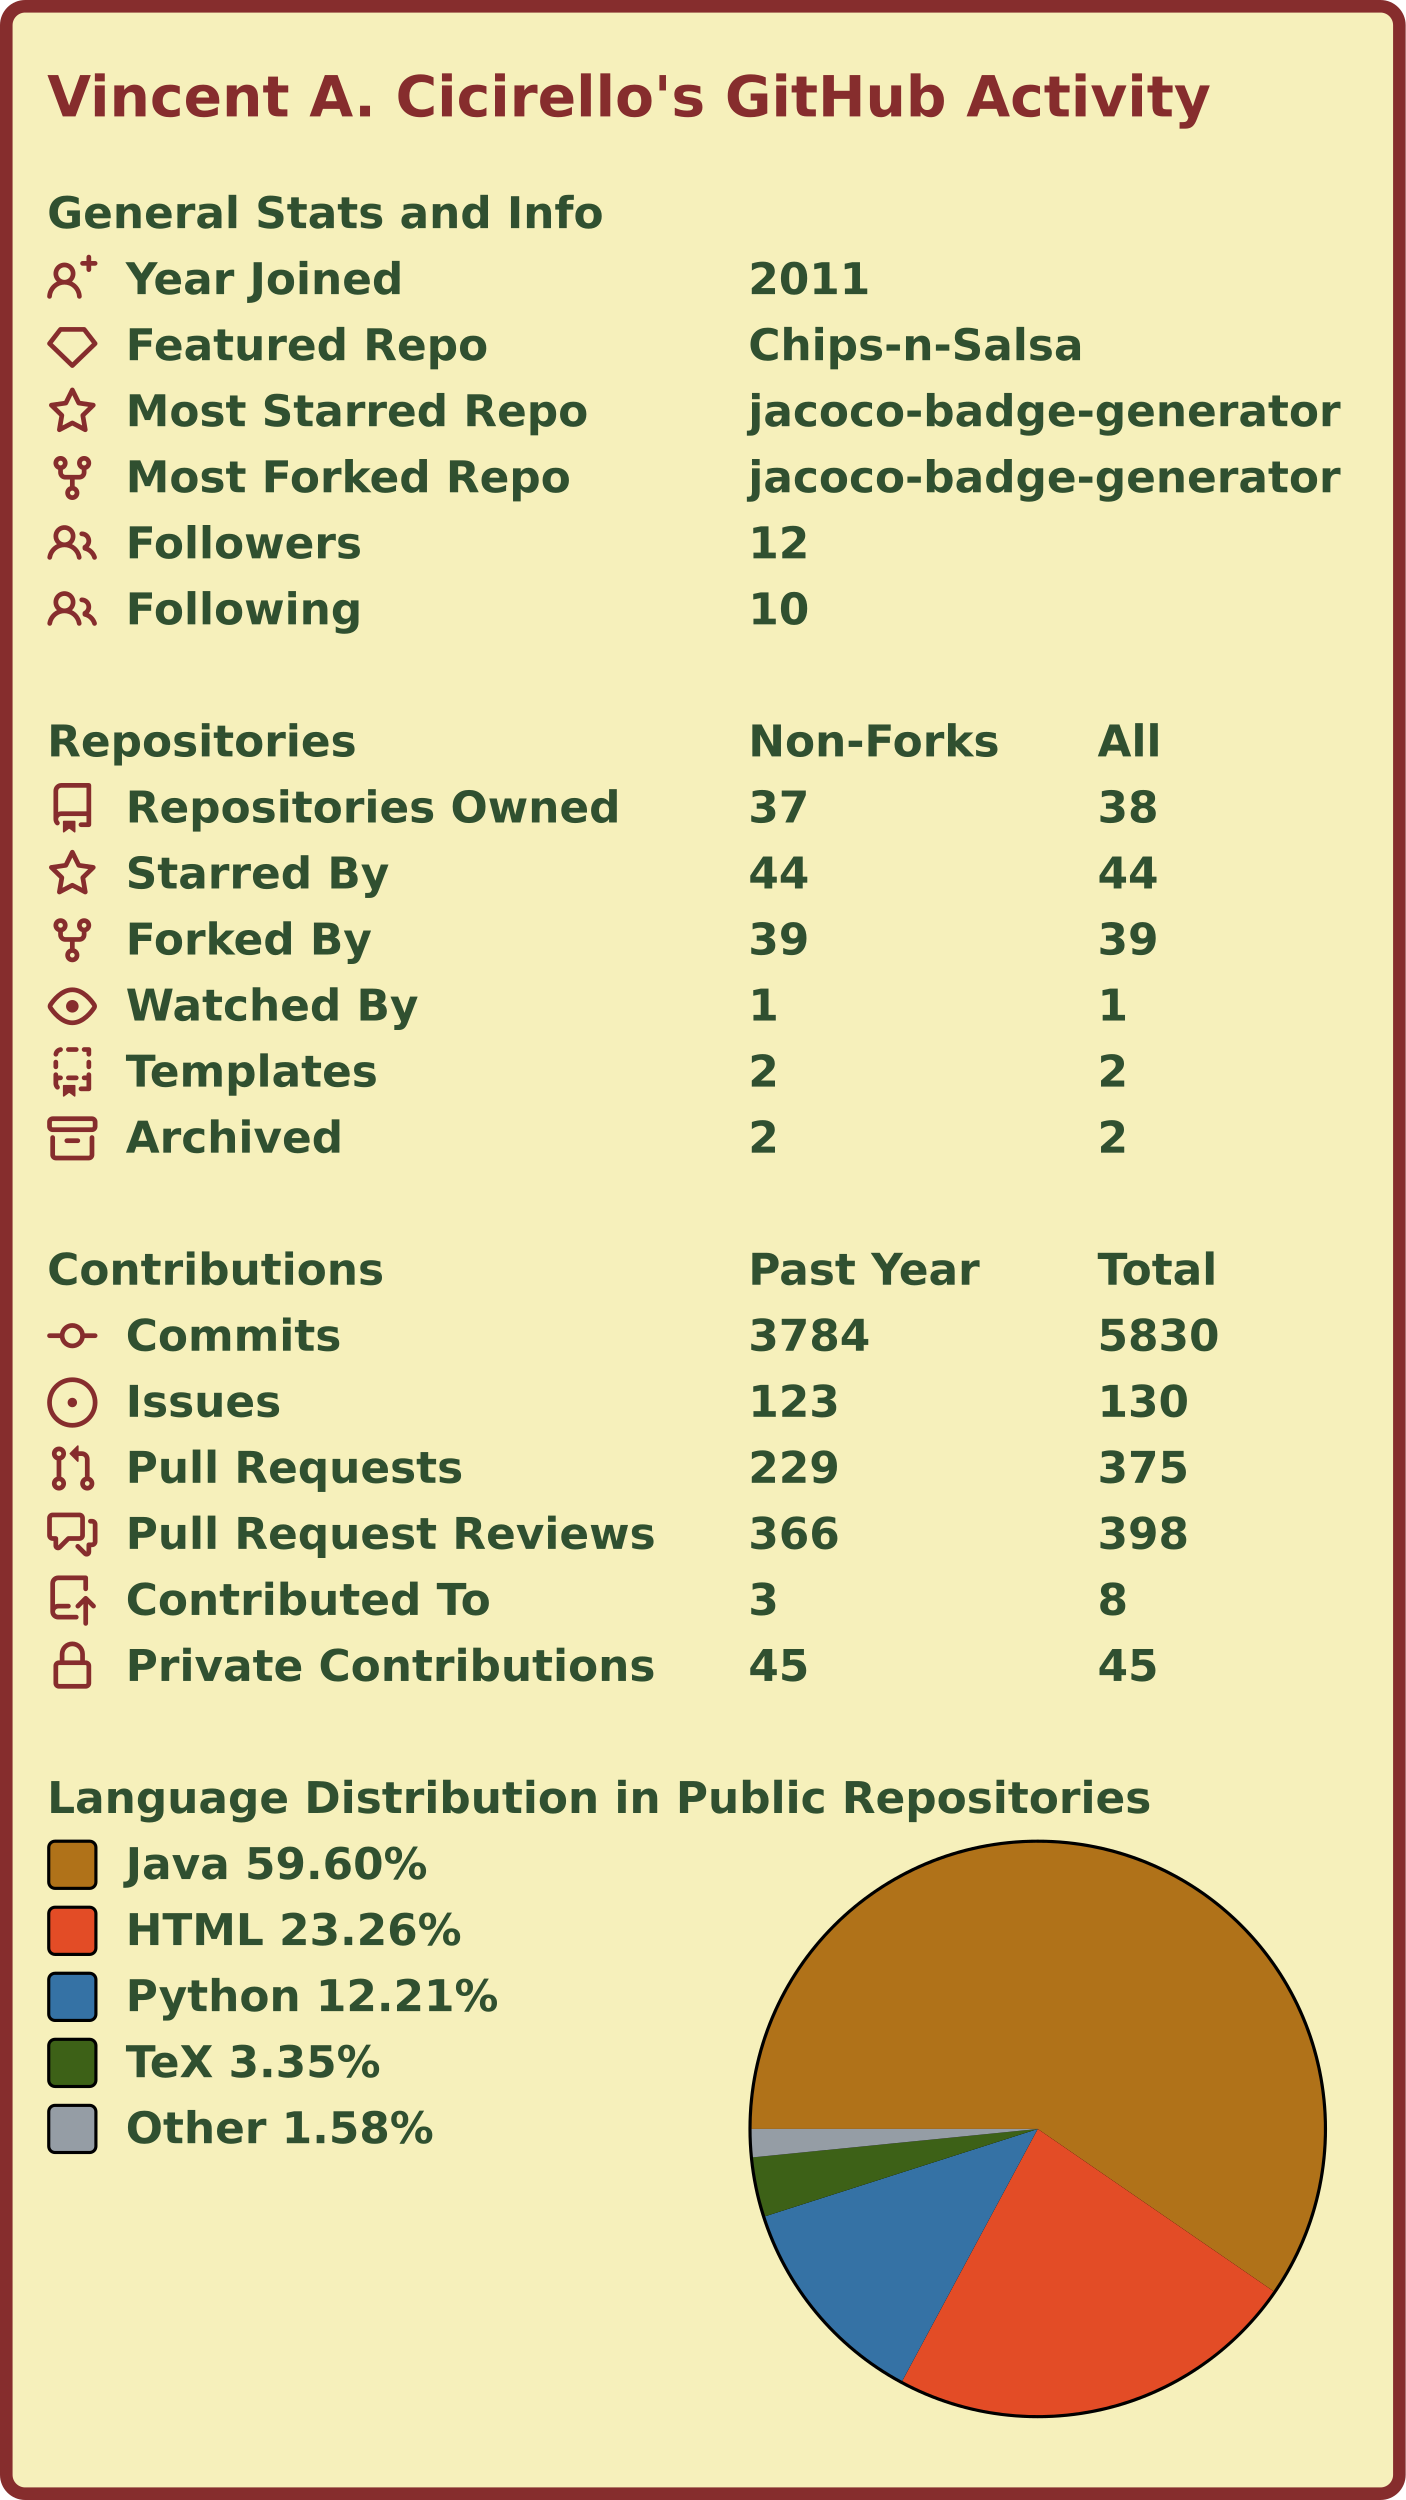
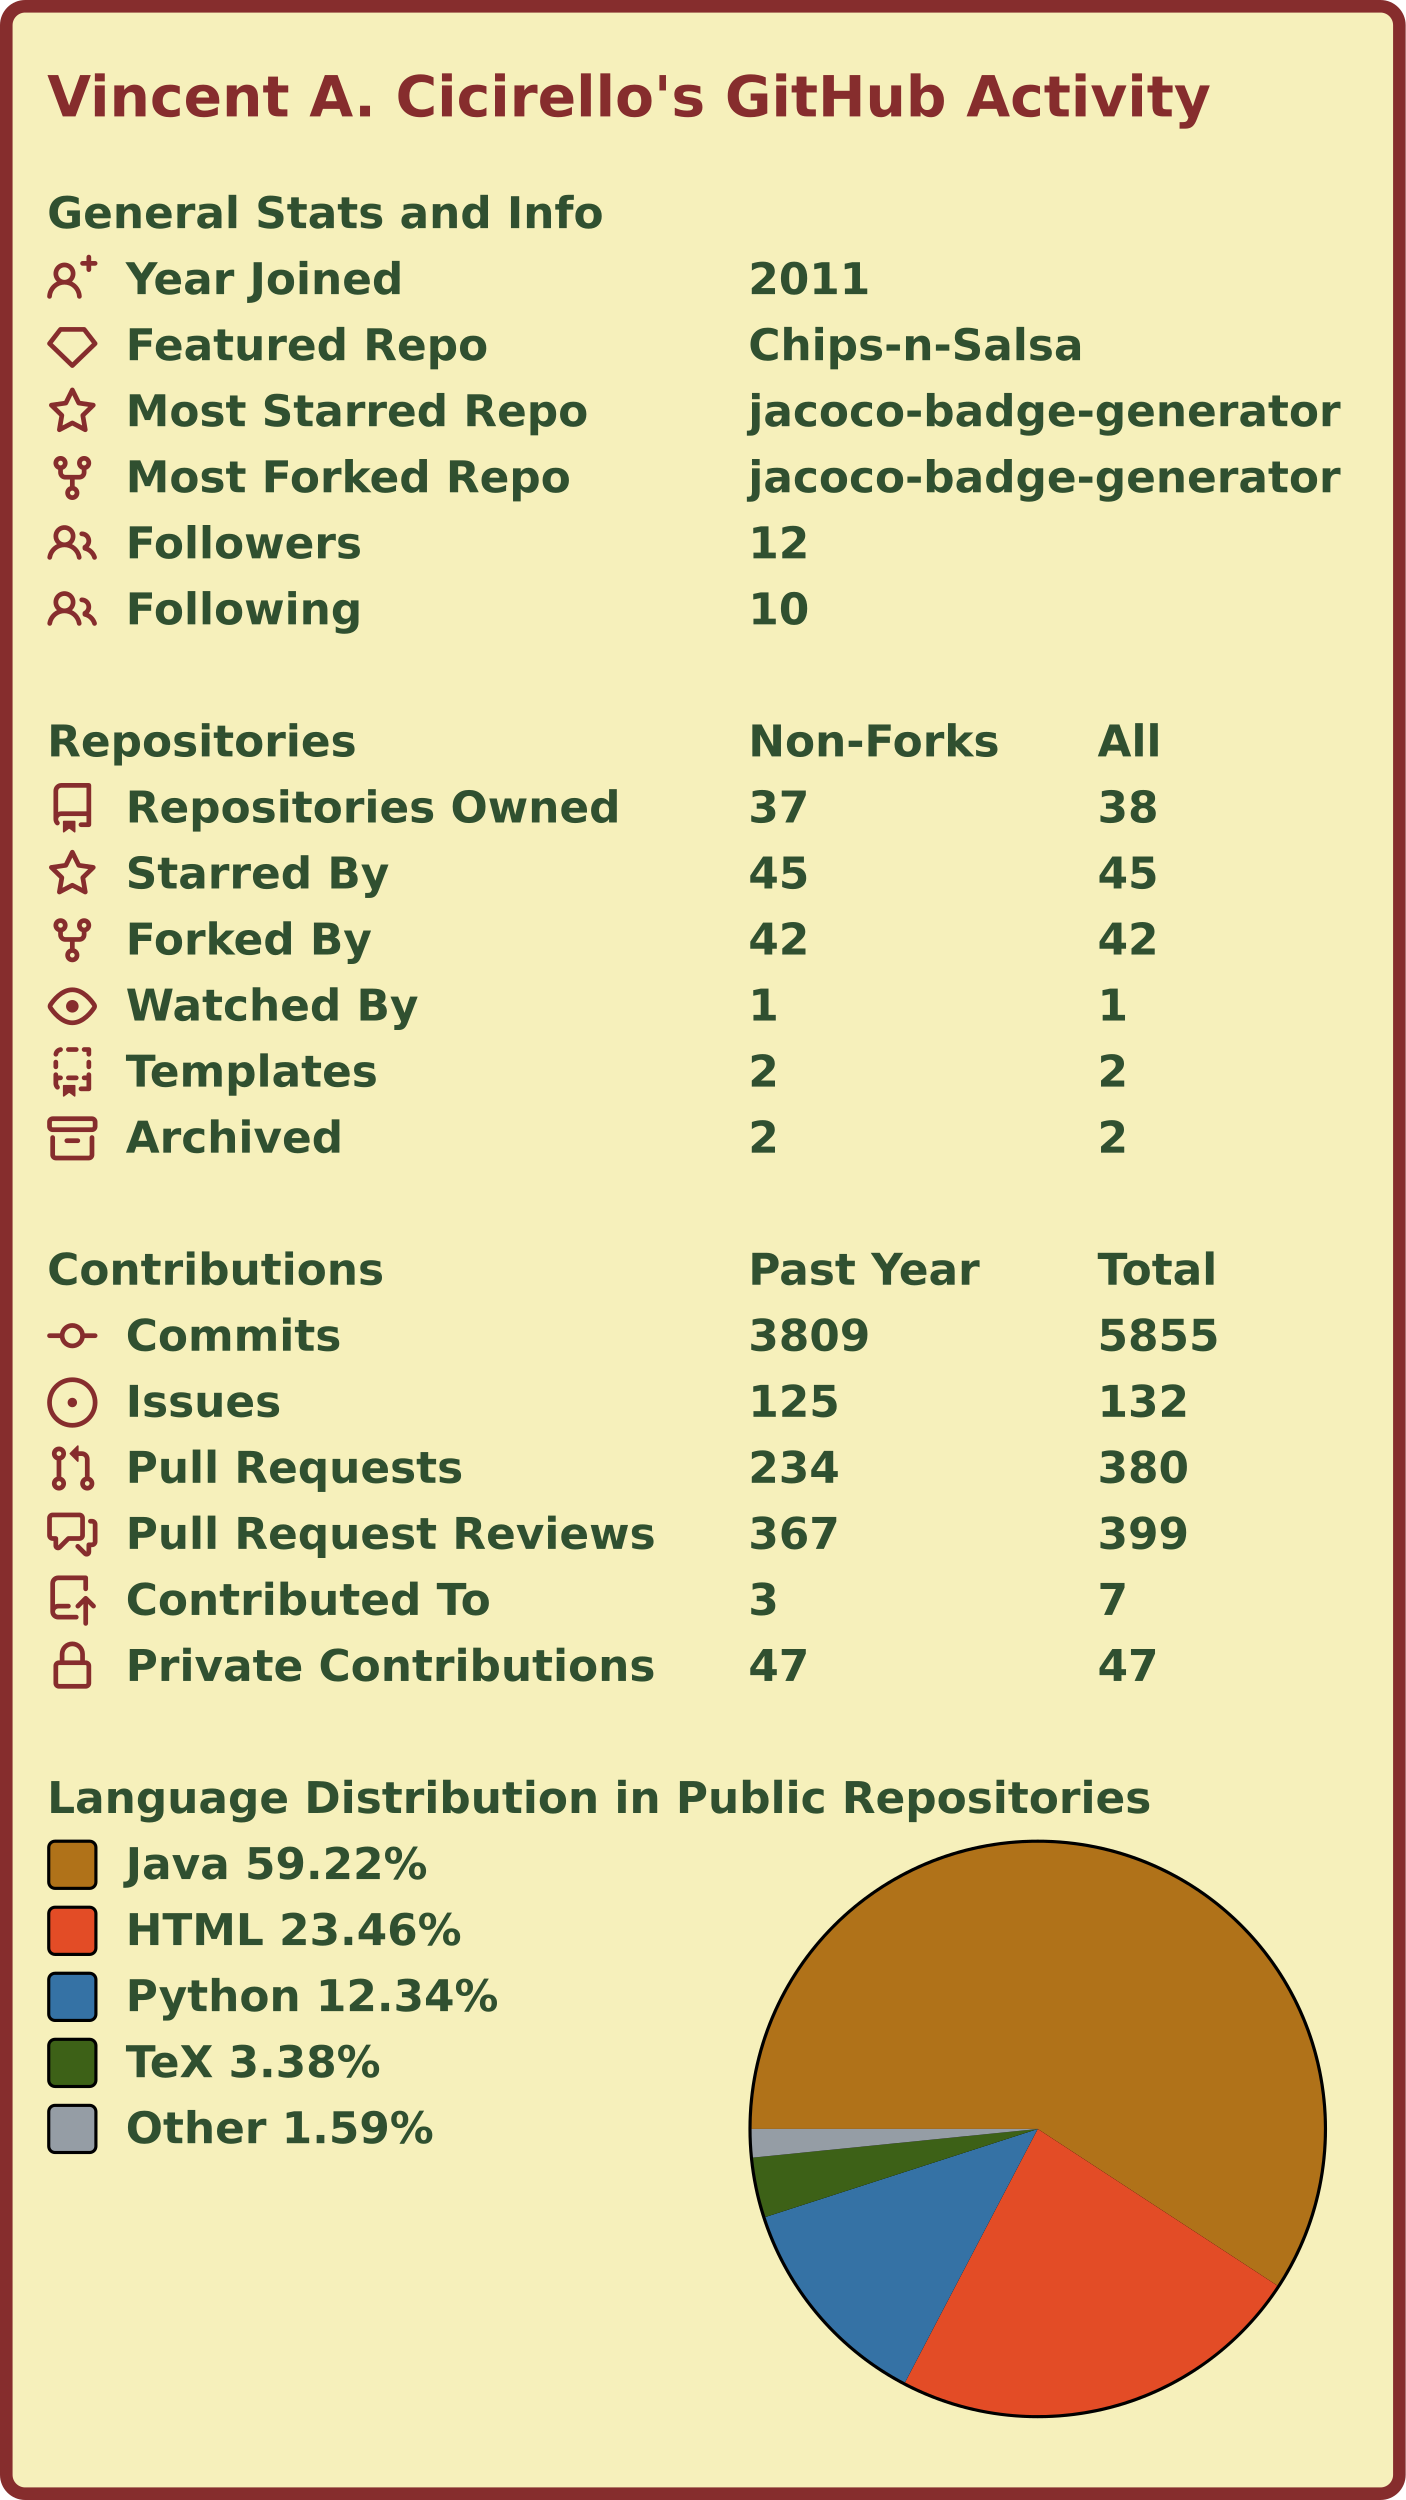
<svg xmlns="http://www.w3.org/2000/svg" width="447" height="795" viewBox="0 0 447 795">
  <rect x="2" y="2" stroke-width="4" rx="6" width="443" height="791" stroke="#862d2d" fill="#f6f0bb" />
  <g font-weight="600" font-size="110pt" font-family="Verdana,Geneva,DejaVu Sans,sans-serif" text-rendering="geometricPrecision">
    <text x="122" y="301" lengthAdjust="spacingAndGlyphs" textLength="2985" transform="scale(0.123)" fill="#862d2d">Vincent A. Cicirello's GitHub Activity</text>
    <g transform="translate(0, 60)" fill="#305030">
      <g transform="translate(15, 0)">
        <g transform="scale(0.095)">
          <text x="0" y="132" textLength="1851" lengthAdjust="spacingAndGlyphs">General Stats and Info</text>
        </g>
      </g>
      <g transform="translate(15, 21)">
        <path fill="#862d2d" fill-rule="evenodd" d="M13.25 0a.75.75 0 01.75.75V2h1.25a.75.75 0 010 1.5H14v1.25a.75.75 0 01-1.5 0V3.5h-1.25a.75.75 0 010-1.5h1.25V.75a.75.75 0 01.75-.75zM5.5 4a2 2 0 100 4 2 2 0 000-4zm2.4 4.548a3.5 3.5 0 10-4.799 0 5.527 5.527 0 00-3.1 4.66.75.75 0 101.498.085A4.01 4.01 0 015.5 9.5a4.01 4.01 0 014.001 3.793.75.75 0 101.498-.086 5.527 5.527 0 00-3.1-4.659z" />
        <g transform="scale(0.095)">
          <text lengthAdjust="spacingAndGlyphs" textLength="932" x="263" y="132">Year Joined</text>
          <text lengthAdjust="spacingAndGlyphs" textLength="420" x="2347" y="132">2011</text>
        </g>
      </g>
      <g transform="translate(15, 42)">
        <path fill="#862d2d" fill-rule="evenodd" d="M3.637 2.291A.75.75 0 014.23 2h7.54a.75.75 0 01.593.291l3.48 4.5a.75.75 0 01-.072.999l-7.25 7a.75.75 0 01-1.042 0l-7.25-7a.75.75 0 01-.072-.999l3.48-4.5zM4.598 3.5L1.754 7.177 8 13.207l6.246-6.03L11.402 3.5H4.598z" />
        <g transform="scale(0.095)">
          <text lengthAdjust="spacingAndGlyphs" textLength="1215" x="263" y="132">Featured Repo</text>
          <text lengthAdjust="spacingAndGlyphs" textLength="1120" x="2347" y="132">Chips-n-Salsa</text>
        </g>
      </g>
      <g transform="translate(15, 63)">
        <path fill="#862d2d" fill-rule="evenodd" d="M8 .25a.75.75 0 01.673.418l1.882 3.815 4.21.612a.75.75 0 01.416 1.279l-3.046 2.97.719 4.192a.75.75 0 01-1.088.791L8 12.347l-3.766 1.98a.75.75 0 01-1.088-.79l.72-4.194L.818 6.374a.75.75 0 01.416-1.28l4.21-.611L7.327.668A.75.75 0 018 .25zm0 2.445L6.615 5.5a.75.75 0 01-.564.41l-3.097.45 2.24 2.184a.75.75 0 01.216.664l-.528 3.084 2.769-1.456a.75.75 0 01.698 0l2.77 1.456-.53-3.084a.75.75 0 01.216-.664l2.24-2.183-3.096-.45a.75.75 0 01-.564-.41L8 2.694v.001z" />
        <g transform="scale(0.095)">
          <text lengthAdjust="spacingAndGlyphs" textLength="1532" x="263" y="132">Most Starred Repo</text>
          <text lengthAdjust="spacingAndGlyphs" textLength="1986" x="2347" y="132">jacoco-badge-generator</text>
        </g>
      </g>
      <g transform="translate(15, 84)">
        <path fill="#862d2d" fill-rule="evenodd" d="M5 3.25a.75.75 0 11-1.5 0 .75.75 0 011.5 0zm0 2.122a2.25 2.25 0 10-1.5 0v.878A2.25 2.25 0 005.75 8.5h1.5v2.128a2.251 2.251 0 101.5 0V8.5h1.5a2.25 2.25 0 002.25-2.25v-.878a2.25 2.25 0 10-1.5 0v.878a.75.75 0 01-.75.75h-4.5A.75.75 0 015 6.25v-.878zm3.75 7.378a.75.75 0 11-1.5 0 .75.75 0 011.5 0zm3-8.75a.75.75 0 100-1.5.75.75 0 000 1.5z" />
        <g transform="scale(0.095)">
          <text lengthAdjust="spacingAndGlyphs" textLength="1485" x="263" y="132">Most Forked Repo</text>
          <text lengthAdjust="spacingAndGlyphs" textLength="1986" x="2347" y="132">jacoco-badge-generator</text>
        </g>
      </g>
      <g transform="translate(15, 105)">
        <path fill="#862d2d" fill-rule="evenodd" d="M5.5 3.5a2 2 0 100 4 2 2 0 000-4zM2 5.5a3.5 3.5 0 115.898 2.549 5.507 5.507 0 013.034 4.084.75.75 0 11-1.482.235 4.001 4.001 0 00-7.9 0 .75.75 0 01-1.482-.236A5.507 5.507 0 013.102 8.05 3.49 3.49 0 012 5.5zM11 4a.75.75 0 100 1.5 1.5 1.5 0 01.666 2.844.75.75 0 00-.416.672v.352a.75.75 0 00.574.73c1.2.289 2.162 1.2 2.522 2.372a.75.75 0 101.434-.44 5.01 5.01 0 00-2.56-3.012A3 3 0 0011 4z" />
        <g transform="scale(0.095)">
          <text lengthAdjust="spacingAndGlyphs" textLength="778" x="263" y="132">Followers</text>
          <text lengthAdjust="spacingAndGlyphs" textLength="210" x="2347" y="132">12</text>
        </g>
      </g>
      <g transform="translate(15, 126)">
        <path fill="#862d2d" fill-rule="evenodd" d="M5.5 3.5a2 2 0 100 4 2 2 0 000-4zM2 5.5a3.5 3.5 0 115.898 2.549 5.507 5.507 0 013.034 4.084.75.75 0 11-1.482.235 4.001 4.001 0 00-7.9 0 .75.75 0 01-1.482-.236A5.507 5.507 0 013.102 8.05 3.49 3.49 0 012 5.5zM11 4a.75.75 0 100 1.5 1.5 1.5 0 01.666 2.844.75.75 0 00-.416.672v.352a.75.75 0 00.574.73c1.2.289 2.162 1.2 2.522 2.372a.75.75 0 101.434-.44 5.01 5.01 0 00-2.56-3.012A3 3 0 0011 4z" />
        <g transform="scale(0.095)">
          <text lengthAdjust="spacingAndGlyphs" textLength="780" x="263" y="132">Following</text>
          <text lengthAdjust="spacingAndGlyphs" textLength="210" x="2347" y="132">10</text>
        </g>
      </g>
    </g>
    <g transform="translate(0, 228)" fill="#305030">
      <g transform="translate(15, 0)">
        <g transform="scale(0.095)">
          <text x="0" y="132" textLength="1020" lengthAdjust="spacingAndGlyphs">Repositories</text>
          <text x="2347" y="132" textLength="832" lengthAdjust="spacingAndGlyphs">Non-Forks</text>
          <text x="3516" y="132" textLength="206" lengthAdjust="spacingAndGlyphs">All</text>
        </g>
      </g>
      <g transform="translate(15, 21)">
        <path fill="#862d2d" fill-rule="evenodd" d="M2 2.5A2.5 2.5 0 014.5 0h8.75a.75.75 0 01.75.75v12.5a.75.75 0 01-.75.75h-2.5a.75.75 0 110-1.5h1.75v-2h-8a1 1 0 00-.714 1.7.75.75 0 01-1.072 1.05A2.495 2.495 0 012 11.5v-9zm10.5-1V9h-8c-.356 0-.694.074-1 .208V2.5a1 1 0 011-1h8zM5 12.25v3.25a.25.25 0 00.4.2l1.45-1.087a.25.25 0 01.3 0L8.6 15.7a.25.25 0 00.4-.2v-3.25a.25.25 0 00-.25-.25h-3.5a.25.25 0 00-.25.25z" />
        <g transform="scale(0.095)">
          <text lengthAdjust="spacingAndGlyphs" textLength="1650" x="263" y="132">Repositories Owned</text>
          <text lengthAdjust="spacingAndGlyphs" textLength="210" x="2347" y="132">37</text>
          <text lengthAdjust="spacingAndGlyphs" textLength="210" x="3516" y="132">38</text>
        </g>
      </g>
      <g transform="translate(15, 42)">
        <path fill="#862d2d" fill-rule="evenodd" d="M8 .25a.75.75 0 01.673.418l1.882 3.815 4.21.612a.75.75 0 01.416 1.279l-3.046 2.97.719 4.192a.75.75 0 01-1.088.791L8 12.347l-3.766 1.98a.75.75 0 01-1.088-.79l.72-4.194L.818 6.374a.75.75 0 01.416-1.28l4.21-.611L7.327.668A.75.75 0 018 .25zm0 2.445L6.615 5.5a.75.75 0 01-.564.41l-3.097.45 2.24 2.184a.75.75 0 01.216.664l-.528 3.084 2.769-1.456a.75.75 0 01.698 0l2.77 1.456-.53-3.084a.75.75 0 01.216-.664l2.24-2.183-3.096-.45a.75.75 0 01-.564-.41L8 2.694v.001z" />
        <g transform="scale(0.095)">
          <text lengthAdjust="spacingAndGlyphs" textLength="874" x="263" y="132">Starred By</text>
-           <text lengthAdjust="spacingAndGlyphs" textLength="210" x="2347" y="132">44</text>
-           <text lengthAdjust="spacingAndGlyphs" textLength="210" x="3516" y="132">44</text>
+           <text lengthAdjust="spacingAndGlyphs" textLength="210" x="2347" y="132">45</text>
+           <text lengthAdjust="spacingAndGlyphs" textLength="210" x="3516" y="132">45</text>
        </g>
      </g>
      <g transform="translate(15, 63)">
        <path fill="#862d2d" fill-rule="evenodd" d="M5 3.25a.75.75 0 11-1.5 0 .75.75 0 011.5 0zm0 2.122a2.25 2.25 0 10-1.5 0v.878A2.25 2.25 0 005.75 8.5h1.5v2.128a2.251 2.251 0 101.5 0V8.5h1.5a2.25 2.25 0 002.25-2.25v-.878a2.25 2.25 0 10-1.5 0v.878a.75.75 0 01-.75.75h-4.5A.75.75 0 015 6.25v-.878zm3.75 7.378a.75.75 0 11-1.5 0 .75.75 0 011.5 0zm3-8.75a.75.75 0 100-1.5.75.75 0 000 1.5z" />
        <g transform="scale(0.095)">
          <text lengthAdjust="spacingAndGlyphs" textLength="828" x="263" y="132">Forked By</text>
-           <text lengthAdjust="spacingAndGlyphs" textLength="210" x="2347" y="132">39</text>
-           <text lengthAdjust="spacingAndGlyphs" textLength="210" x="3516" y="132">39</text>
+           <text lengthAdjust="spacingAndGlyphs" textLength="210" x="2347" y="132">42</text>
+           <text lengthAdjust="spacingAndGlyphs" textLength="210" x="3516" y="132">42</text>
        </g>
      </g>
      <g transform="translate(15, 84)">
        <path fill="#862d2d" fill-rule="evenodd" d="M1.679 7.932c.412-.621 1.242-1.75 2.366-2.717C5.175 4.242 6.527 3.5 8 3.5c1.473 0 2.824.742 3.955 1.715 1.124.967 1.954 2.096 2.366 2.717a.119.119 0 010 .136c-.412.621-1.242 1.75-2.366 2.717C10.825 11.758 9.473 12.5 8 12.5c-1.473 0-2.824-.742-3.955-1.715C2.92 9.818 2.09 8.69 1.679 8.068a.119.119 0 010-.136zM8 2c-1.981 0-3.67.992-4.933 2.078C1.797 5.169.88 6.423.43 7.1a1.619 1.619 0 000 1.798c.45.678 1.367 1.932 2.637 3.024C4.329 13.008 6.019 14 8 14c1.981 0 3.67-.992 4.933-2.078 1.27-1.091 2.187-2.345 2.637-3.023a1.619 1.619 0 000-1.798c-.45-.678-1.367-1.932-2.637-3.023C11.671 2.992 9.981 2 8 2zm0 8a2 2 0 100-4 2 2 0 000 4z" />
        <g transform="scale(0.095)">
          <text lengthAdjust="spacingAndGlyphs" textLength="993" x="263" y="132">Watched By</text>
          <text lengthAdjust="spacingAndGlyphs" textLength="105" x="2347" y="132">1</text>
          <text lengthAdjust="spacingAndGlyphs" textLength="105" x="3516" y="132">1</text>
        </g>
      </g>
      <g transform="translate(15, 105)">
        <path fill="#862d2d" fill-rule="evenodd" d="M6 .75A.75.75 0 016.75 0h2.5a.75.75 0 010 1.5h-2.5A.75.75 0 016 .75zm5 0a.75.75 0 01.75-.75h1.5a.75.75 0 01.75.75v1.5a.75.75 0 01-1.5 0V1.5h-.75A.75.75 0 0111 .75zM4.992.662a.75.75 0 01-.636.848c-.436.063-.783.41-.846.846a.75.75 0 01-1.485-.212A2.501 2.501 0 014.144.025a.75.75 0 01.848.637zM2.75 4a.75.75 0 01.75.75v1.5a.75.75 0 01-1.5 0v-1.5A.75.75 0 012.75 4zm10.5 0a.75.75 0 01.75.75v1.5a.75.75 0 01-1.5 0v-1.5a.75.75 0 01.75-.75zM2.75 8a.75.75 0 01.75.75v.268A1.72 1.72 0 013.75 9h.5a.75.75 0 010 1.5h-.5a.25.25 0 00-.25.25v.75c0 .28.114.532.3.714a.75.75 0 01-1.05 1.072A2.495 2.495 0 012 11.5V8.75A.75.75 0 012.75 8zm10.5 0a.75.75 0 01.75.75v4.5a.75.75 0 01-.75.75h-2.5a.75.75 0 010-1.5h1.75v-2h-.75a.75.75 0 010-1.5h.75v-.25a.75.75 0 01.75-.75zM6 9.75A.75.75 0 016.75 9h2.5a.75.75 0 010 1.5h-2.5A.75.75 0 016 9.75zm-1 2.5v3.25a.25.25 0 00.4.2l1.45-1.087a.25.25 0 01.3 0L8.6 15.7a.25.25 0 00.4-.2v-3.25a.25.25 0 00-.25-.25h-3.5a.25.25 0 00-.25.25z" />
        <g transform="scale(0.095)">
          <text lengthAdjust="spacingAndGlyphs" textLength="868" x="263" y="132">Templates</text>
          <text lengthAdjust="spacingAndGlyphs" textLength="105" x="2347" y="132">2</text>
          <text lengthAdjust="spacingAndGlyphs" textLength="105" x="3516" y="132">2</text>
        </g>
      </g>
      <g transform="translate(15, 126)">
        <path fill="#862d2d" fill-rule="evenodd" d="M1.75 2.5a.25.25 0 00-.25.25v1.5c0 .138.112.25.25.25h12.5a.25.25 0 00.25-.25v-1.5a.25.25 0 00-.25-.25H1.75zM0 2.75C0 1.784.784 1 1.75 1h12.5c.966 0 1.75.784 1.75 1.75v1.5A1.75 1.75 0 0114.25 6H1.75A1.75 1.75 0 010 4.25v-1.5zM1.75 7a.75.75 0 01.75.75v5.5c0 .138.112.25.25.25h10.5a.25.25 0 00.25-.25v-5.5a.75.75 0 111.5 0v5.5A1.75 1.75 0 0113.25 15H2.75A1.75 1.75 0 011 13.25v-5.5A.75.75 0 011.75 7zm4.5 1a.75.75 0 000 1.5h3.5a.75.75 0 100-1.5h-3.5z" />
        <g transform="scale(0.095)">
          <text lengthAdjust="spacingAndGlyphs" textLength="726" x="263" y="132">Archived</text>
          <text lengthAdjust="spacingAndGlyphs" textLength="105" x="2347" y="132">2</text>
          <text lengthAdjust="spacingAndGlyphs" textLength="105" x="3516" y="132">2</text>
        </g>
      </g>
    </g>
    <g transform="translate(0, 396)" fill="#305030">
      <g transform="translate(15, 0)">
        <g transform="scale(0.095)">
          <text x="0" y="132" textLength="1112" lengthAdjust="spacingAndGlyphs">Contributions</text>
          <text x="2347" y="132" textLength="774" lengthAdjust="spacingAndGlyphs">Past Year</text>
          <text x="3516" y="132" textLength="414" lengthAdjust="spacingAndGlyphs">Total</text>
        </g>
      </g>
      <g transform="translate(15, 21)">
        <path fill="#862d2d" fill-rule="evenodd" d="M10.5 7.75a2.5 2.5 0 11-5 0 2.5 2.5 0 015 0zm1.43.75a4.002 4.002 0 01-7.86 0H.75a.75.75 0 110-1.5h3.32a4.001 4.001 0 017.86 0h3.32a.75.75 0 110 1.5h-3.32z" />
        <g transform="scale(0.095)">
          <text lengthAdjust="spacingAndGlyphs" textLength="734" x="263" y="132">Commits</text>
-           <text lengthAdjust="spacingAndGlyphs" textLength="420" x="2347" y="132">3784</text>
-           <text lengthAdjust="spacingAndGlyphs" textLength="420" x="3516" y="132">5830</text>
+           <text lengthAdjust="spacingAndGlyphs" textLength="420" x="2347" y="132">3809</text>
+           <text lengthAdjust="spacingAndGlyphs" textLength="420" x="3516" y="132">5855</text>
        </g>
      </g>
      <g transform="translate(15, 42)">
        <path fill="#862d2d" d="M8 9.5a1.5 1.5 0 100-3 1.5 1.5 0 000 3z" />
        <path fill="#862d2d" fill-rule="evenodd" d="M8 0a8 8 0 100 16A8 8 0 008 0zM1.5 8a6.5 6.5 0 1113 0 6.5 6.5 0 01-13 0z" />
        <g transform="scale(0.095)">
          <text lengthAdjust="spacingAndGlyphs" textLength="512" x="263" y="132">Issues</text>
-           <text lengthAdjust="spacingAndGlyphs" textLength="315" x="2347" y="132">123</text>
-           <text lengthAdjust="spacingAndGlyphs" textLength="315" x="3516" y="132">130</text>
+           <text lengthAdjust="spacingAndGlyphs" textLength="315" x="2347" y="132">125</text>
+           <text lengthAdjust="spacingAndGlyphs" textLength="315" x="3516" y="132">132</text>
        </g>
      </g>
      <g transform="translate(15, 63)">
        <path fill="#862d2d" fill-rule="evenodd" d="M7.177 3.073L9.573.677A.25.25 0 0110 .854v4.792a.25.25 0 01-.427.177L7.177 3.427a.25.25 0 010-.354zM3.75 2.5a.75.75 0 100 1.5.75.75 0 000-1.5zm-2.25.75a2.25 2.25 0 113 2.122v5.256a2.251 2.251 0 11-1.5 0V5.372A2.25 2.25 0 011.5 3.25zM11 2.5h-1V4h1a1 1 0 011 1v5.628a2.251 2.251 0 101.5 0V5A2.5 2.5 0 0011 2.5zm1 10.25a.75.75 0 111.5 0 .75.75 0 01-1.5 0zM3.75 12a.75.75 0 100 1.5.75.75 0 000-1.5z" />
        <g transform="scale(0.095)">
          <text lengthAdjust="spacingAndGlyphs" textLength="1113" x="263" y="132">Pull Requests</text>
-           <text lengthAdjust="spacingAndGlyphs" textLength="315" x="2347" y="132">229</text>
-           <text lengthAdjust="spacingAndGlyphs" textLength="315" x="3516" y="132">375</text>
+           <text lengthAdjust="spacingAndGlyphs" textLength="315" x="2347" y="132">234</text>
+           <text lengthAdjust="spacingAndGlyphs" textLength="315" x="3516" y="132">380</text>
        </g>
      </g>
      <g transform="translate(15, 84)">
        <path fill="#862d2d" fill-rule="evenodd" d="M1.5 2.75a.25.25 0 01.25-.25h8.5a.25.25 0 01.25.25v5.5a.25.25 0 01-.25.25h-3.5a.75.75 0 00-.53.22L3.5 11.44V9.25a.75.75 0 00-.75-.75h-1a.25.25 0 01-.25-.25v-5.5zM1.75 1A1.75 1.75 0 000 2.75v5.5C0 9.216.784 10 1.75 10H2v1.543a1.457 1.457 0 002.487 1.03L7.061 10h3.189A1.75 1.75 0 0012 8.25v-5.5A1.75 1.75 0 0010.25 1h-8.5zM14.5 4.75a.25.25 0 00-.25-.25h-.5a.75.75 0 110-1.5h.5c.966 0 1.75.784 1.75 1.75v5.5A1.75 1.75 0 0114.25 12H14v1.543a1.457 1.457 0 01-2.487 1.03L9.22 12.28a.75.75 0 111.06-1.06l2.22 2.22v-2.19a.75.75 0 01.75-.75h1a.25.25 0 00.25-.25v-5.5z" />
        <g transform="scale(0.095)">
          <text lengthAdjust="spacingAndGlyphs" textLength="1762" x="263" y="132">Pull Request Reviews</text>
-           <text lengthAdjust="spacingAndGlyphs" textLength="315" x="2347" y="132">366</text>
-           <text lengthAdjust="spacingAndGlyphs" textLength="315" x="3516" y="132">398</text>
+           <text lengthAdjust="spacingAndGlyphs" textLength="315" x="2347" y="132">367</text>
+           <text lengthAdjust="spacingAndGlyphs" textLength="315" x="3516" y="132">399</text>
        </g>
      </g>
      <g transform="translate(15, 105)">
        <path fill="#862d2d" fill-rule="evenodd" d="M1 2.5A2.5 2.5 0 013.5 0h8.75a.75.75 0 01.75.75v3.5a.75.75 0 01-1.5 0V1.5h-8a1 1 0 00-1 1v6.708A2.492 2.492 0 013.5 9h3.25a.75.75 0 010 1.5H3.5a1 1 0 100 2h5.75a.75.75 0 010 1.5H3.5A2.5 2.5 0 011 11.5v-9zm13.23 7.79a.75.75 0 001.06-1.06l-2.505-2.505a.75.75 0 00-1.06 0L9.22 9.229a.75.75 0 001.06 1.061l1.225-1.224v6.184a.75.75 0 001.5 0V9.066l1.224 1.224z" />
        <g transform="scale(0.095)">
          <text lengthAdjust="spacingAndGlyphs" textLength="1234" x="263" y="132">Contributed To</text>
          <text lengthAdjust="spacingAndGlyphs" textLength="105" x="2347" y="132">3</text>
-           <text lengthAdjust="spacingAndGlyphs" textLength="105" x="3516" y="132">8</text>
+           <text lengthAdjust="spacingAndGlyphs" textLength="105" x="3516" y="132">7</text>
        </g>
      </g>
      <g transform="translate(15, 126)">
        <path fill="#862d2d" fill-rule="evenodd" d="M4 4v2h-.25A1.75 1.75 0 002 7.75v5.5c0 .966.784 1.75 1.75 1.75h8.5A1.75 1.75 0 0014 13.25v-5.5A1.75 1.75 0 0012.25 6H12V4a4 4 0 10-8 0zm6.5 2V4a2.5 2.5 0 00-5 0v2h5zM12 7.5h.25a.25.25 0 01.25.25v5.5a.25.25 0 01-.25.25h-8.5a.25.25 0 01-.25-.25v-5.5a.25.25 0 01.25-.25H12z" />
        <g transform="scale(0.095)">
          <text lengthAdjust="spacingAndGlyphs" textLength="1742" x="263" y="132">Private Contributions</text>
-           <text lengthAdjust="spacingAndGlyphs" textLength="210" x="2347" y="132">45</text>
-           <text lengthAdjust="spacingAndGlyphs" textLength="210" x="3516" y="132">45</text>
+           <text lengthAdjust="spacingAndGlyphs" textLength="210" x="2347" y="132">47</text>
+           <text lengthAdjust="spacingAndGlyphs" textLength="210" x="3516" y="132">47</text>
        </g>
      </g>
    </g>
    <g transform="translate(0, 564)" fill="#305030">
      <g transform="translate(15, 0)">
        <g transform="scale(0.095)">
          <text x="0" y="132" textLength="3652" lengthAdjust="spacingAndGlyphs">Language Distribution in Public Repositories</text>
        </g>
      </g>
      <g transform="translate(238, 21)">
        <circle cx="92" cy="92" r="92" fill="#000000" />
      </g>
      <g transform="translate(239, 22)">
        <g>
-           <path fill-rule="evenodd" fill="#b07219" d="M 0.0,91 A 91 91 0 1 1 165.953 142.605 L 91,91 Z" />
-           <path fill-rule="evenodd" fill="#e34c26" d="M 165.953,142.605 A 91 91 0 0 1 47.901 171.146 L 91,91 Z" />
-           <path fill-rule="evenodd" fill="#3572A5" d="M 47.901,171.146 A 91 91 0 0 1 4.34 118.766 L 91,91 Z" />
-           <path fill-rule="evenodd" fill="#3D6117" d="M 4.34,118.766 A 91 91 0 0 1 0.449 100.026 L 91,91 Z" />
-           <path fill-rule="evenodd" fill="#959da5" d="M 0.449,100.026 A 91 91 0 0 1 0.0 91 L 91,91 Z" />
+           <path fill-rule="evenodd" fill="#b07219" d="M 0.0,91 A 91 91 0 1 1 167.157 140.811 L 91,91 Z" />
+           <path fill-rule="evenodd" fill="#e34c26" d="M 167.157,140.811 A 91 91 0 0 1 48.786 171.616 L 91,91 Z" />
+           <path fill-rule="evenodd" fill="#3572A5" d="M 48.786,171.616 A 91 91 0 0 1 4.415 119 L 91,91 Z" />
+           <path fill-rule="evenodd" fill="#3D6117" d="M 4.415,119 A 91 91 0 0 1 0.457 100.104 L 91,91 Z" />
+           <path fill-rule="evenodd" fill="#959da5" d="M 0.457,100.104 A 91 91 0 0 1 0.0 91 L 91,91 Z" />
          <animateTransform attributeName="transform" attributeType="XML" type="rotate" from="0 91 91" to="360 91 91" dur="10s" repeatCount="indefinite" />
        </g>
      </g>
      <g transform="translate(15, 21)">
        <rect x="0.5" y="0.5" rx="2" width="15" height="15" fill="#b07219" stroke-width="1" stroke="#000000" />
-         <text transform="scale(0.095)" x="263" y="132" textLength="1038" lengthAdjust="spacingAndGlyphs">Java 59.60%</text>
+         <text transform="scale(0.095)" x="263" y="132" textLength="1038" lengthAdjust="spacingAndGlyphs">Java 59.22%</text>
      </g>
      <g transform="translate(15, 42)">
        <rect x="0.5" y="0.5" rx="2" width="15" height="15" fill="#e34c26" stroke-width="1" stroke="#000000" />
-         <text transform="scale(0.095)" x="263" y="132" textLength="1142" lengthAdjust="spacingAndGlyphs">HTML 23.26%</text>
+         <text transform="scale(0.095)" x="263" y="132" textLength="1142" lengthAdjust="spacingAndGlyphs">HTML 23.46%</text>
      </g>
      <g transform="translate(15, 63)">
        <rect x="0.5" y="0.5" rx="2" width="15" height="15" fill="#3572A5" stroke-width="1" stroke="#000000" />
-         <text transform="scale(0.095)" x="263" y="132" textLength="1254" lengthAdjust="spacingAndGlyphs">Python 12.21%</text>
+         <text transform="scale(0.095)" x="263" y="132" textLength="1254" lengthAdjust="spacingAndGlyphs">Python 12.34%</text>
      </g>
      <g transform="translate(15, 84)">
        <rect x="0.5" y="0.5" rx="2" width="15" height="15" fill="#3D6117" stroke-width="1" stroke="#000000" />
-         <text transform="scale(0.095)" x="263" y="132" textLength="894" lengthAdjust="spacingAndGlyphs">TeX 3.35%</text>
+         <text transform="scale(0.095)" x="263" y="132" textLength="894" lengthAdjust="spacingAndGlyphs">TeX 3.38%</text>
      </g>
      <g transform="translate(15, 105)">
        <rect x="0.5" y="0.5" rx="2" width="15" height="15" fill="#959da5" stroke-width="1" stroke="#000000" />
-         <text transform="scale(0.095)" x="263" y="132" textLength="1047" lengthAdjust="spacingAndGlyphs">Other 1.58%</text>
+         <text transform="scale(0.095)" x="263" y="132" textLength="1047" lengthAdjust="spacingAndGlyphs">Other 1.59%</text>
      </g>
    </g>
  </g>
</svg>
